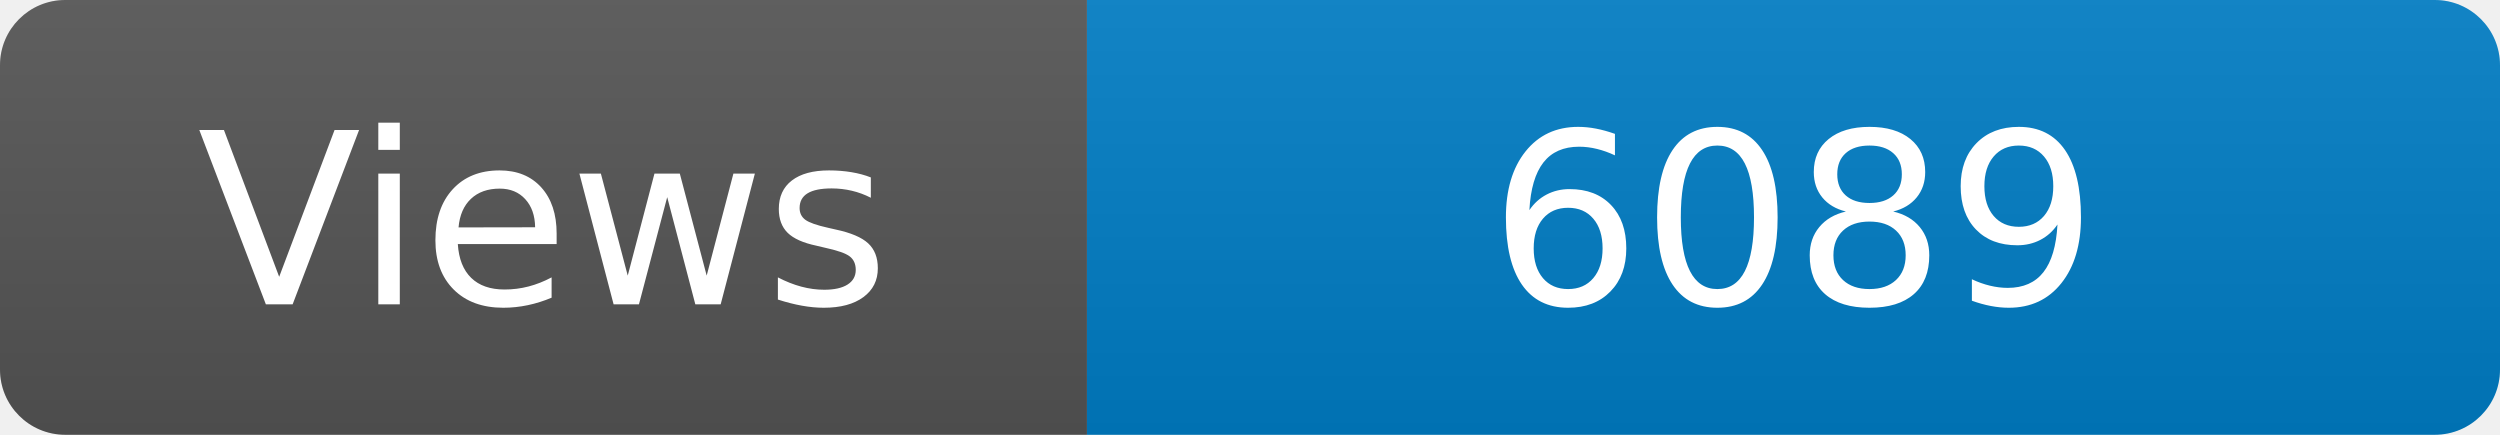
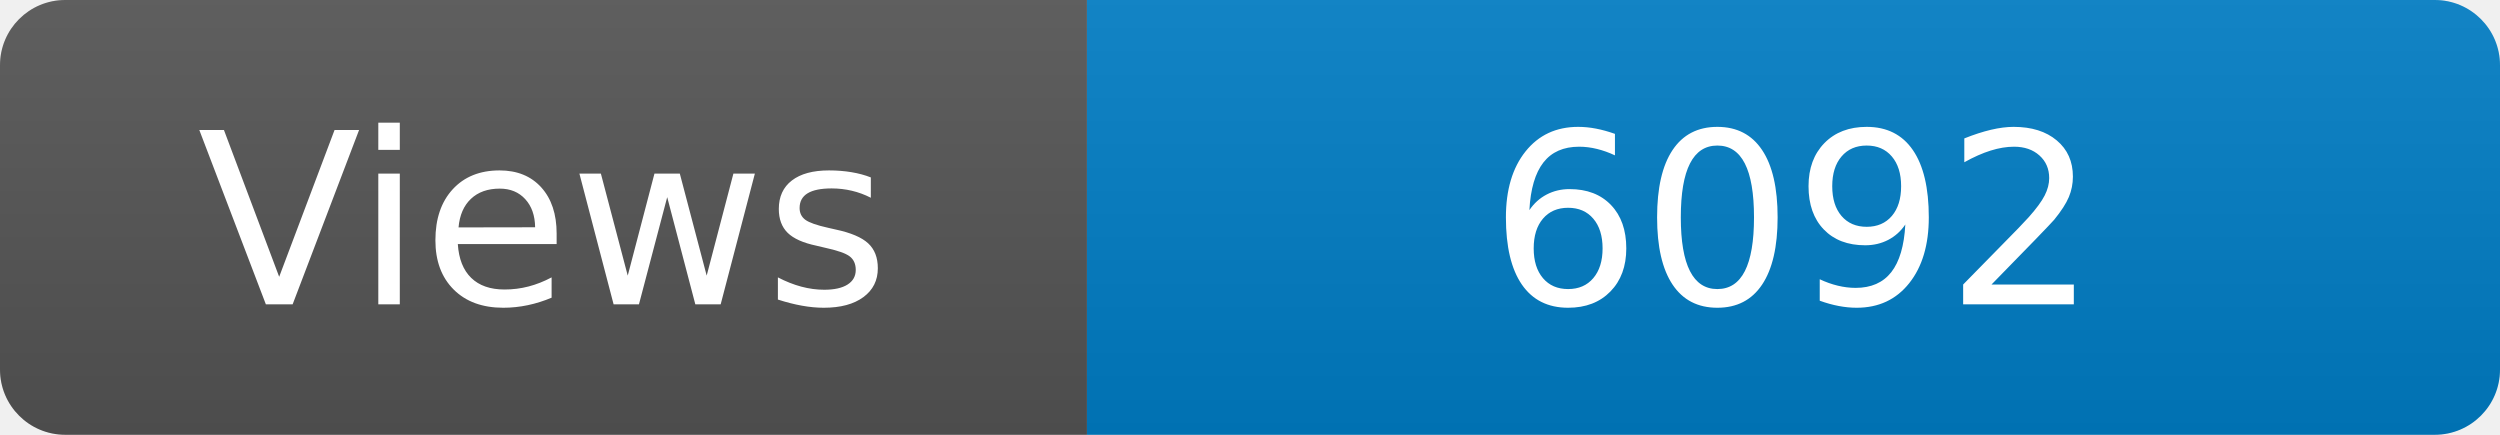
<svg xmlns="http://www.w3.org/2000/svg" width="115" height="20" role="img" aria-label="Maintained?: yes">
  <linearGradient id="s" x2="0" y2="100%">
    <stop offset="0" stop-color="#bbb" stop-opacity=".1" />
    <stop offset="1" stop-opacity=".1" />
  </linearGradient>
  <clipPath id="r">
    <rect width="115" height="20" rx="3" fill="#fff" />
  </clipPath>
  <g clip-path="url(#r)">
    <rect width="50" height="20" fill="#555" />
    <rect x="50" width="160" height="20" fill="#007ec6" />
    <rect width="115" height="20" fill="url(#s)" />
  </g>
  <g fill="#fff" text-anchor="middle" font-family="Verdana,Geneva,DejaVu Sans,sans-serif" font-size="110">
    <text x="250" y="140" transform="scale(.1)" fill="#fff">Views</text>
-     <text x="825" y="140" transform="scale(.1)" fill="#fff">6089</text>
+     <text x="825" y="140" transform="scale(.1)" fill="#fff">6092</text>
  </g>
</svg>
